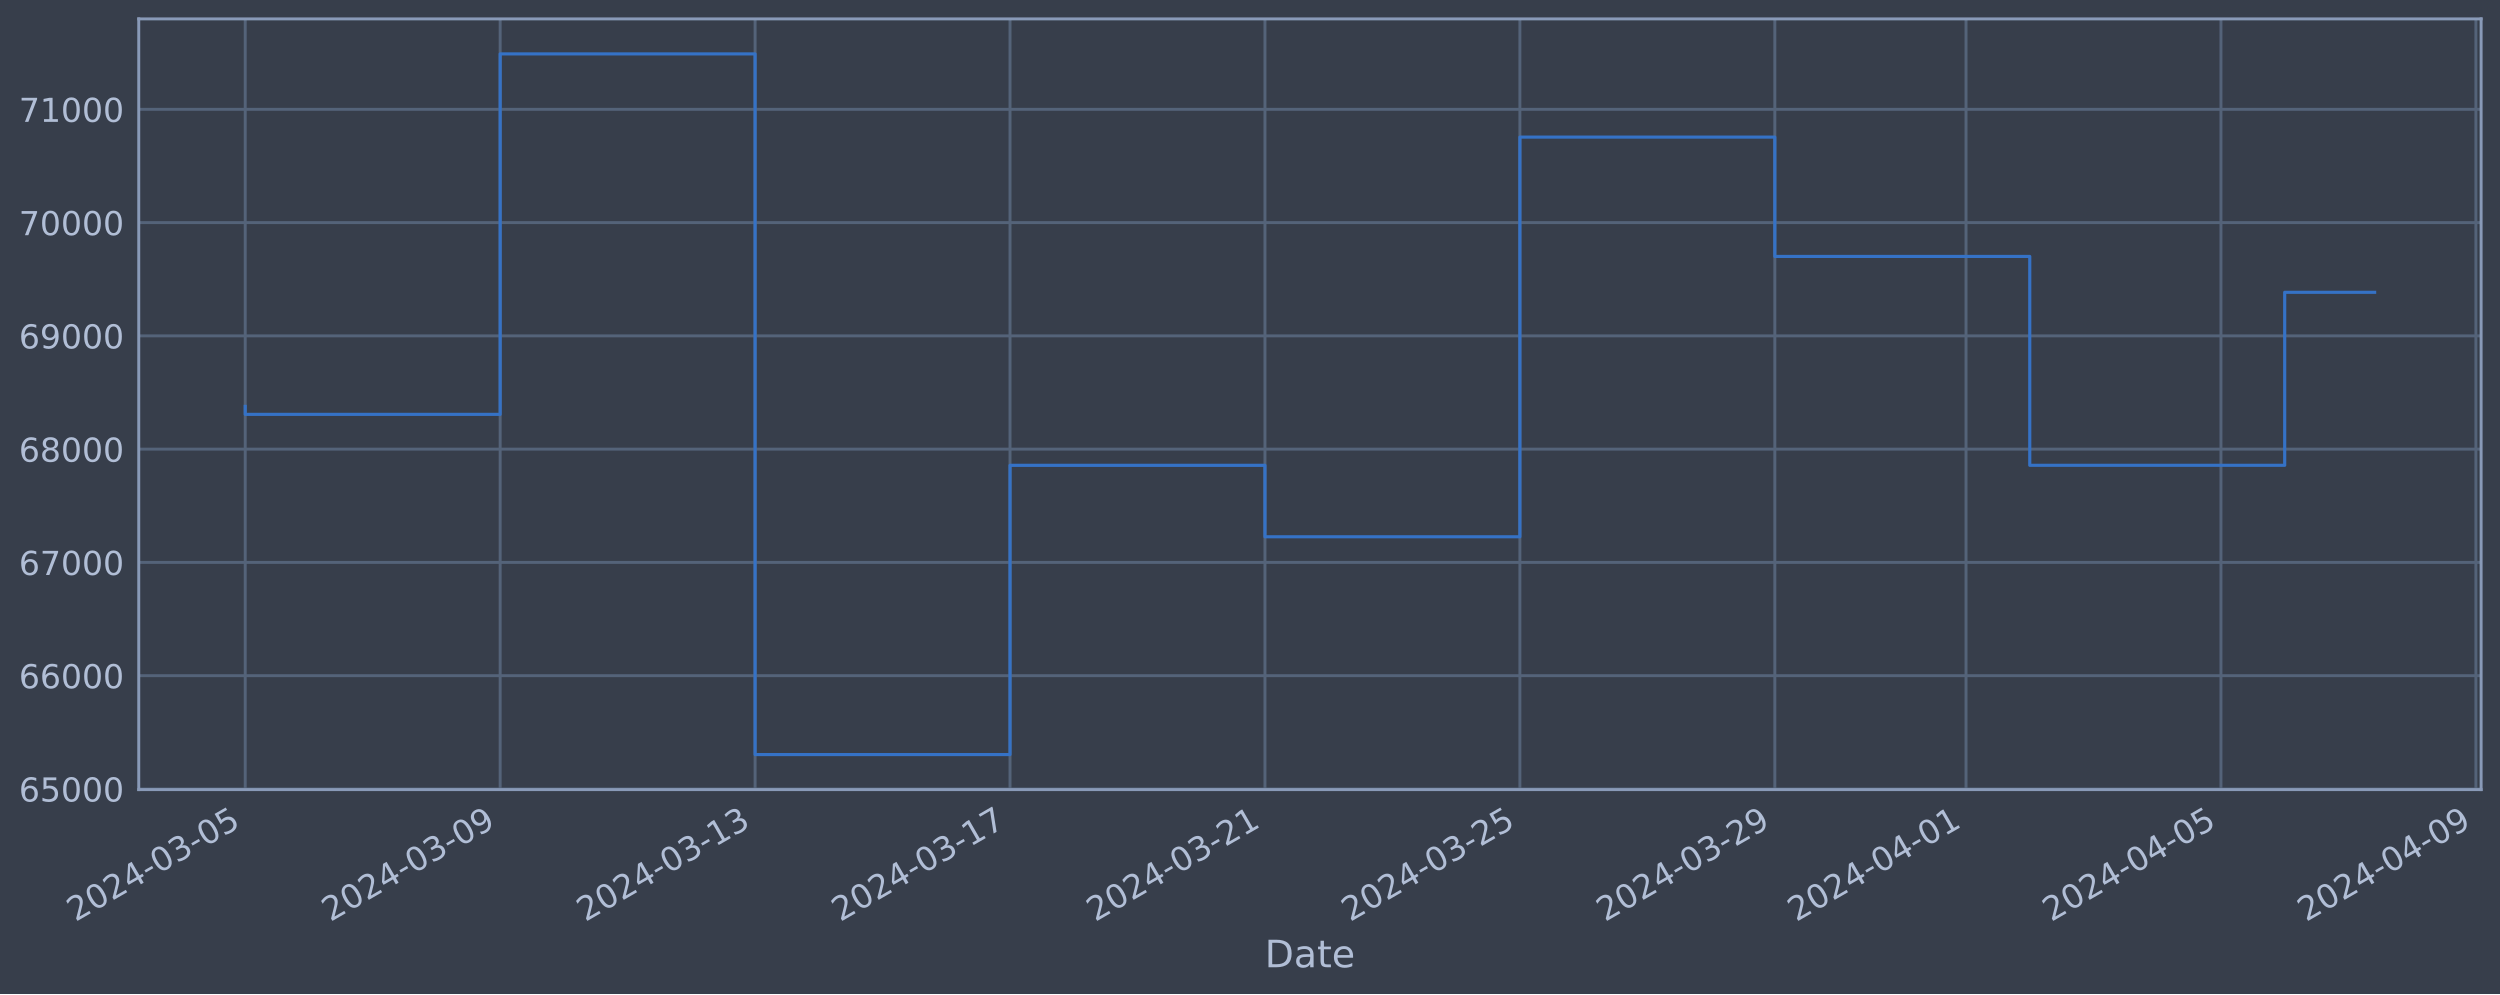
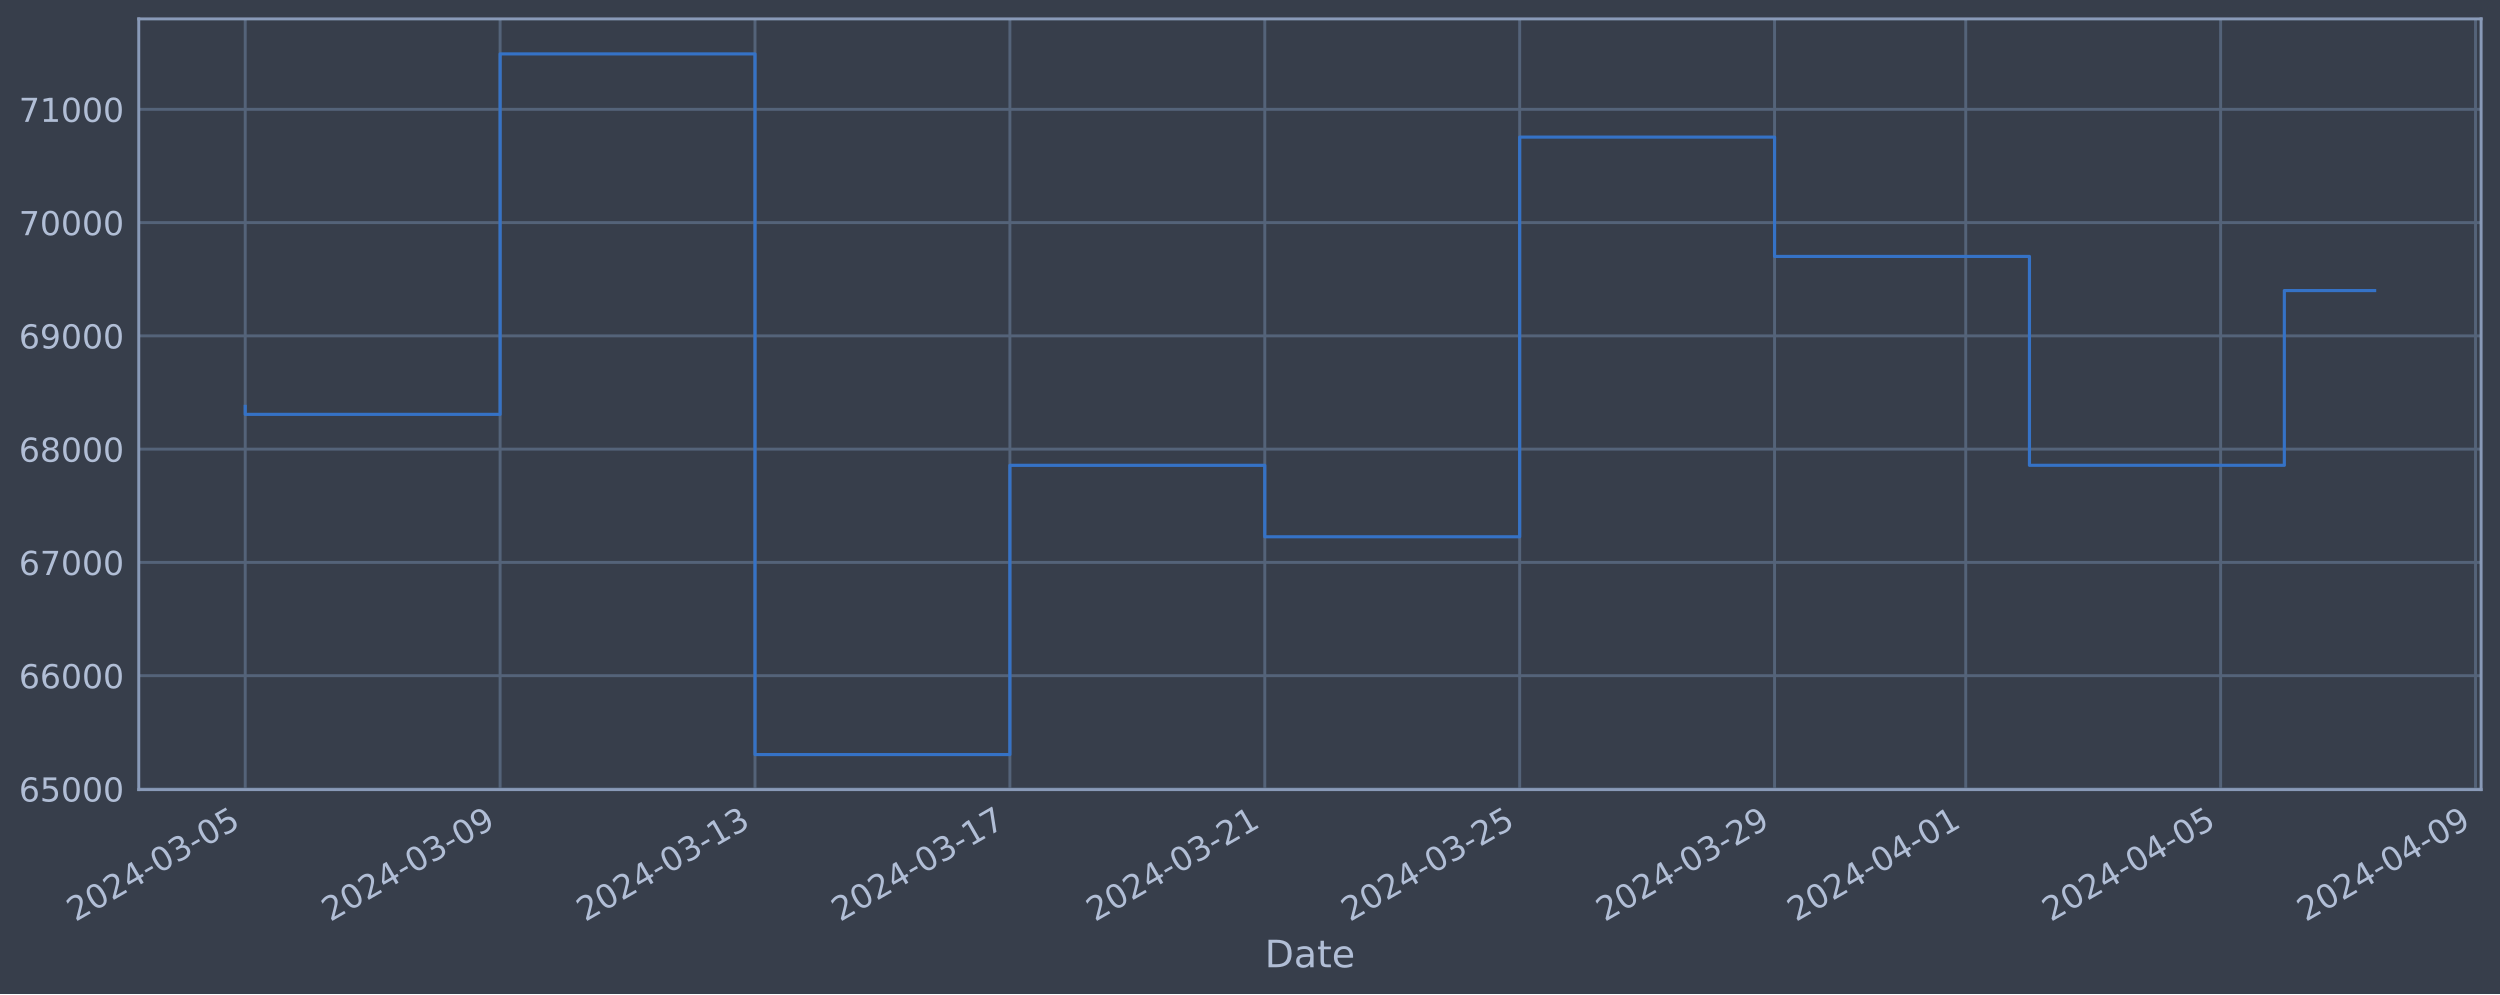
<svg xmlns="http://www.w3.org/2000/svg" xmlns:xlink="http://www.w3.org/1999/xlink" width="952.884pt" height="378.87pt" viewBox="0 0 952.884 378.87" version="1.1">
  <defs>
    <style type="text/css">*{stroke-linejoin: round; stroke-linecap: butt}</style>
  </defs>
  <g id="figure_1">
    <g id="patch_1">
      <path d="M 0 378.87  L 952.884 378.87  L 952.884 0  L 0 0  z " style="fill: #373e4b" />
    </g>
    <g id="axes_1">
      <g id="patch_2">
        <path d="M 52.884 300.96  L 945.684 300.96  L 945.684 7.2  L 52.884 7.2  z " style="fill: #373e4b" />
      </g>
      <g id="matplotlib.axis_1">
        <g id="xtick_1">
          <g id="line2d_1">
-             <path d="M 93.466 300.96  L 93.466 7.2  " clip-path="url(#p3ddaefa773)" style="fill: none; stroke: #546379; stroke-width: 1.12; stroke-linecap: square" />
+             <path d="M 93.466 300.96  L 93.466 7.2  " clip-path="url(#pb256421239)" style="fill: none; stroke: #546379; stroke-width: 1.12; stroke-linecap: square" />
          </g>
          <g id="line2d_2" />
          <g id="text_1">
            <g style="fill: #b1bed6" transform="translate(28.74006 351.4642) rotate(-30) scale(0.126 -0.126)">
              <defs>
                <path id="DejaVuSans-32" d="M 1228 531  L 3431 531  L 3431 0  L 469 0  L 469 531  Q 828 903 1448 1529  Q 2069 2156 2228 2338  Q 2531 2678 2651 2914  Q 2772 3150 2772 3378  Q 2772 3750 2511 3984  Q 2250 4219 1831 4219  Q 1534 4219 1204 4116  Q 875 4013 500 3803  L 500 4441  Q 881 4594 1212 4672  Q 1544 4750 1819 4750  Q 2544 4750 2975 4387  Q 3406 4025 3406 3419  Q 3406 3131 3298 2873  Q 3191 2616 2906 2266  Q 2828 2175 2409 1742  Q 1991 1309 1228 531  z " transform="scale(0.015625)" />
                <path id="DejaVuSans-30" d="M 2034 4250  Q 1547 4250 1301 3770  Q 1056 3291 1056 2328  Q 1056 1369 1301 889  Q 1547 409 2034 409  Q 2525 409 2770 889  Q 3016 1369 3016 2328  Q 3016 3291 2770 3770  Q 2525 4250 2034 4250  z M 2034 4750  Q 2819 4750 3233 4129  Q 3647 3509 3647 2328  Q 3647 1150 3233 529  Q 2819 -91 2034 -91  Q 1250 -91 836 529  Q 422 1150 422 2328  Q 422 3509 836 4129  Q 1250 4750 2034 4750  z " transform="scale(0.015625)" />
                <path id="DejaVuSans-34" d="M 2419 4116  L 825 1625  L 2419 1625  L 2419 4116  z M 2253 4666  L 3047 4666  L 3047 1625  L 3713 1625  L 3713 1100  L 3047 1100  L 3047 0  L 2419 0  L 2419 1100  L 313 1100  L 313 1709  L 2253 4666  z " transform="scale(0.015625)" />
                <path id="DejaVuSans-2d" d="M 313 2009  L 1997 2009  L 1997 1497  L 313 1497  L 313 2009  z " transform="scale(0.015625)" />
                <path id="DejaVuSans-33" d="M 2597 2516  Q 3050 2419 3304 2112  Q 3559 1806 3559 1356  Q 3559 666 3084 287  Q 2609 -91 1734 -91  Q 1441 -91 1130 -33  Q 819 25 488 141  L 488 750  Q 750 597 1062 519  Q 1375 441 1716 441  Q 2309 441 2620 675  Q 2931 909 2931 1356  Q 2931 1769 2642 2001  Q 2353 2234 1838 2234  L 1294 2234  L 1294 2753  L 1863 2753  Q 2328 2753 2575 2939  Q 2822 3125 2822 3475  Q 2822 3834 2567 4026  Q 2313 4219 1838 4219  Q 1578 4219 1281 4162  Q 984 4106 628 3988  L 628 4550  Q 988 4650 1302 4700  Q 1616 4750 1894 4750  Q 2613 4750 3031 4423  Q 3450 4097 3450 3541  Q 3450 3153 3228 2886  Q 3006 2619 2597 2516  z " transform="scale(0.015625)" />
                <path id="DejaVuSans-35" d="M 691 4666  L 3169 4666  L 3169 4134  L 1269 4134  L 1269 2991  Q 1406 3038 1543 3061  Q 1681 3084 1819 3084  Q 2600 3084 3056 2656  Q 3513 2228 3513 1497  Q 3513 744 3044 326  Q 2575 -91 1722 -91  Q 1428 -91 1123 -41  Q 819 9 494 109  L 494 744  Q 775 591 1075 516  Q 1375 441 1709 441  Q 2250 441 2565 725  Q 2881 1009 2881 1497  Q 2881 1984 2565 2268  Q 2250 2553 1709 2553  Q 1456 2553 1204 2497  Q 953 2441 691 2322  L 691 4666  z " transform="scale(0.015625)" />
              </defs>
              <use xlink:href="#DejaVuSans-32" />
              <use xlink:href="#DejaVuSans-30" x="63.623" />
              <use xlink:href="#DejaVuSans-32" x="127.246" />
              <use xlink:href="#DejaVuSans-34" x="190.869" />
              <use xlink:href="#DejaVuSans-2d" x="254.492" />
              <use xlink:href="#DejaVuSans-30" x="290.576" />
              <use xlink:href="#DejaVuSans-33" x="354.199" />
              <use xlink:href="#DejaVuSans-2d" x="417.822" />
              <use xlink:href="#DejaVuSans-30" x="453.906" />
              <use xlink:href="#DejaVuSans-35" x="517.529" />
            </g>
          </g>
        </g>
        <g id="xtick_2">
          <g id="line2d_3">
-             <path d="M 190.635 300.96  L 190.635 7.2  " clip-path="url(#p3ddaefa773)" style="fill: none; stroke: #546379; stroke-width: 1.12; stroke-linecap: square" />
+             <path d="M 190.618 300.96  L 190.618 7.2  " clip-path="url(#pb256421239)" style="fill: none; stroke: #546379; stroke-width: 1.12; stroke-linecap: square" />
          </g>
          <g id="line2d_4" />
          <g id="text_2">
-             <g style="fill: #b1bed6" transform="translate(125.9091 351.4642) rotate(-30) scale(0.126 -0.126)">
+             <g style="fill: #b1bed6" transform="translate(125.8924 351.4642) rotate(-30) scale(0.126 -0.126)">
              <defs>
                <path id="DejaVuSans-39" d="M 703 97  L 703 672  Q 941 559 1184 500  Q 1428 441 1663 441  Q 2288 441 2617 861  Q 2947 1281 2994 2138  Q 2813 1869 2534 1725  Q 2256 1581 1919 1581  Q 1219 1581 811 2004  Q 403 2428 403 3163  Q 403 3881 828 4315  Q 1253 4750 1959 4750  Q 2769 4750 3195 4129  Q 3622 3509 3622 2328  Q 3622 1225 3098 567  Q 2575 -91 1691 -91  Q 1453 -91 1209 -44  Q 966 3 703 97  z M 1959 2075  Q 2384 2075 2632 2365  Q 2881 2656 2881 3163  Q 2881 3666 2632 3958  Q 2384 4250 1959 4250  Q 1534 4250 1286 3958  Q 1038 3666 1038 3163  Q 1038 2656 1286 2365  Q 1534 2075 1959 2075  z " transform="scale(0.015625)" />
              </defs>
              <use xlink:href="#DejaVuSans-32" />
              <use xlink:href="#DejaVuSans-30" x="63.623" />
              <use xlink:href="#DejaVuSans-32" x="127.246" />
              <use xlink:href="#DejaVuSans-34" x="190.869" />
              <use xlink:href="#DejaVuSans-2d" x="254.492" />
              <use xlink:href="#DejaVuSans-30" x="290.576" />
              <use xlink:href="#DejaVuSans-33" x="354.199" />
              <use xlink:href="#DejaVuSans-2d" x="417.822" />
              <use xlink:href="#DejaVuSans-30" x="453.906" />
              <use xlink:href="#DejaVuSans-39" x="517.529" />
            </g>
          </g>
        </g>
        <g id="xtick_3">
          <g id="line2d_5">
-             <path d="M 287.804 300.96  L 287.804 7.2  " clip-path="url(#p3ddaefa773)" style="fill: none; stroke: #546379; stroke-width: 1.12; stroke-linecap: square" />
+             <path d="M 287.77 300.96  L 287.77 7.2  " clip-path="url(#pb256421239)" style="fill: none; stroke: #546379; stroke-width: 1.12; stroke-linecap: square" />
          </g>
          <g id="line2d_6" />
          <g id="text_3">
-             <g style="fill: #b1bed6" transform="translate(223.078 351.4642) rotate(-30) scale(0.126 -0.126)">
+             <g style="fill: #b1bed6" transform="translate(223.0447 351.4642) rotate(-30) scale(0.126 -0.126)">
              <defs>
                <path id="DejaVuSans-31" d="M 794 531  L 1825 531  L 1825 4091  L 703 3866  L 703 4441  L 1819 4666  L 2450 4666  L 2450 531  L 3481 531  L 3481 0  L 794 0  L 794 531  z " transform="scale(0.015625)" />
              </defs>
              <use xlink:href="#DejaVuSans-32" />
              <use xlink:href="#DejaVuSans-30" x="63.623" />
              <use xlink:href="#DejaVuSans-32" x="127.246" />
              <use xlink:href="#DejaVuSans-34" x="190.869" />
              <use xlink:href="#DejaVuSans-2d" x="254.492" />
              <use xlink:href="#DejaVuSans-30" x="290.576" />
              <use xlink:href="#DejaVuSans-33" x="354.199" />
              <use xlink:href="#DejaVuSans-2d" x="417.822" />
              <use xlink:href="#DejaVuSans-31" x="453.906" />
              <use xlink:href="#DejaVuSans-33" x="517.529" />
            </g>
          </g>
        </g>
        <g id="xtick_4">
          <g id="line2d_7">
-             <path d="M 384.973 300.96  L 384.973 7.2  " clip-path="url(#p3ddaefa773)" style="fill: none; stroke: #546379; stroke-width: 1.12; stroke-linecap: square" />
+             <path d="M 384.922 300.96  L 384.922 7.2  " clip-path="url(#pb256421239)" style="fill: none; stroke: #546379; stroke-width: 1.12; stroke-linecap: square" />
          </g>
          <g id="line2d_8" />
          <g id="text_4">
-             <g style="fill: #b1bed6" transform="translate(320.247 351.4642) rotate(-30) scale(0.126 -0.126)">
+             <g style="fill: #b1bed6" transform="translate(320.197 351.4642) rotate(-30) scale(0.126 -0.126)">
              <defs>
                <path id="DejaVuSans-37" d="M 525 4666  L 3525 4666  L 3525 4397  L 1831 0  L 1172 0  L 2766 4134  L 525 4134  L 525 4666  z " transform="scale(0.015625)" />
              </defs>
              <use xlink:href="#DejaVuSans-32" />
              <use xlink:href="#DejaVuSans-30" x="63.623" />
              <use xlink:href="#DejaVuSans-32" x="127.246" />
              <use xlink:href="#DejaVuSans-34" x="190.869" />
              <use xlink:href="#DejaVuSans-2d" x="254.492" />
              <use xlink:href="#DejaVuSans-30" x="290.576" />
              <use xlink:href="#DejaVuSans-33" x="354.199" />
              <use xlink:href="#DejaVuSans-2d" x="417.822" />
              <use xlink:href="#DejaVuSans-31" x="453.906" />
              <use xlink:href="#DejaVuSans-37" x="517.529" />
            </g>
          </g>
        </g>
        <g id="xtick_5">
          <g id="line2d_9">
-             <path d="M 482.142 300.96  L 482.142 7.2  " clip-path="url(#p3ddaefa773)" style="fill: none; stroke: #546379; stroke-width: 1.12; stroke-linecap: square" />
+             <path d="M 482.075 300.96  L 482.075 7.2  " clip-path="url(#pb256421239)" style="fill: none; stroke: #546379; stroke-width: 1.12; stroke-linecap: square" />
          </g>
          <g id="line2d_10" />
          <g id="text_5">
-             <g style="fill: #b1bed6" transform="translate(417.416 351.4642) rotate(-30) scale(0.126 -0.126)">
+             <g style="fill: #b1bed6" transform="translate(417.3493 351.4642) rotate(-30) scale(0.126 -0.126)">
              <use xlink:href="#DejaVuSans-32" />
              <use xlink:href="#DejaVuSans-30" x="63.623" />
              <use xlink:href="#DejaVuSans-32" x="127.246" />
              <use xlink:href="#DejaVuSans-34" x="190.869" />
              <use xlink:href="#DejaVuSans-2d" x="254.492" />
              <use xlink:href="#DejaVuSans-30" x="290.576" />
              <use xlink:href="#DejaVuSans-33" x="354.199" />
              <use xlink:href="#DejaVuSans-2d" x="417.822" />
              <use xlink:href="#DejaVuSans-32" x="453.906" />
              <use xlink:href="#DejaVuSans-31" x="517.529" />
            </g>
          </g>
        </g>
        <g id="xtick_6">
          <g id="line2d_11">
-             <path d="M 579.311 300.96  L 579.311 7.2  " clip-path="url(#p3ddaefa773)" style="fill: none; stroke: #546379; stroke-width: 1.12; stroke-linecap: square" />
+             <path d="M 579.227 300.96  L 579.227 7.2  " clip-path="url(#pb256421239)" style="fill: none; stroke: #546379; stroke-width: 1.12; stroke-linecap: square" />
          </g>
          <g id="line2d_12" />
          <g id="text_6">
-             <g style="fill: #b1bed6" transform="translate(514.585 351.4642) rotate(-30) scale(0.126 -0.126)">
+             <g style="fill: #b1bed6" transform="translate(514.5016 351.4642) rotate(-30) scale(0.126 -0.126)">
              <use xlink:href="#DejaVuSans-32" />
              <use xlink:href="#DejaVuSans-30" x="63.623" />
              <use xlink:href="#DejaVuSans-32" x="127.246" />
              <use xlink:href="#DejaVuSans-34" x="190.869" />
              <use xlink:href="#DejaVuSans-2d" x="254.492" />
              <use xlink:href="#DejaVuSans-30" x="290.576" />
              <use xlink:href="#DejaVuSans-33" x="354.199" />
              <use xlink:href="#DejaVuSans-2d" x="417.822" />
              <use xlink:href="#DejaVuSans-32" x="453.906" />
              <use xlink:href="#DejaVuSans-35" x="517.529" />
            </g>
          </g>
        </g>
        <g id="xtick_7">
          <g id="line2d_13">
-             <path d="M 676.48 300.96  L 676.48 7.2  " clip-path="url(#p3ddaefa773)" style="fill: none; stroke: #546379; stroke-width: 1.12; stroke-linecap: square" />
+             <path d="M 676.379 300.96  L 676.379 7.2  " clip-path="url(#pb256421239)" style="fill: none; stroke: #546379; stroke-width: 1.12; stroke-linecap: square" />
          </g>
          <g id="line2d_14" />
          <g id="text_7">
-             <g style="fill: #b1bed6" transform="translate(611.754 351.4642) rotate(-30) scale(0.126 -0.126)">
+             <g style="fill: #b1bed6" transform="translate(611.6539 351.4642) rotate(-30) scale(0.126 -0.126)">
              <use xlink:href="#DejaVuSans-32" />
              <use xlink:href="#DejaVuSans-30" x="63.623" />
              <use xlink:href="#DejaVuSans-32" x="127.246" />
              <use xlink:href="#DejaVuSans-34" x="190.869" />
              <use xlink:href="#DejaVuSans-2d" x="254.492" />
              <use xlink:href="#DejaVuSans-30" x="290.576" />
              <use xlink:href="#DejaVuSans-33" x="354.199" />
              <use xlink:href="#DejaVuSans-2d" x="417.822" />
              <use xlink:href="#DejaVuSans-32" x="453.906" />
              <use xlink:href="#DejaVuSans-39" x="517.529" />
            </g>
          </g>
        </g>
        <g id="xtick_8">
          <g id="line2d_15">
-             <path d="M 749.356 300.96  L 749.356 7.2  " clip-path="url(#p3ddaefa773)" style="fill: none; stroke: #546379; stroke-width: 1.12; stroke-linecap: square" />
+             <path d="M 749.244 300.96  L 749.244 7.2  " clip-path="url(#pb256421239)" style="fill: none; stroke: #546379; stroke-width: 1.12; stroke-linecap: square" />
          </g>
          <g id="line2d_16" />
          <g id="text_8">
-             <g style="fill: #b1bed6" transform="translate(684.6308 351.4642) rotate(-30) scale(0.126 -0.126)">
+             <g style="fill: #b1bed6" transform="translate(684.5181 351.4642) rotate(-30) scale(0.126 -0.126)">
              <use xlink:href="#DejaVuSans-32" />
              <use xlink:href="#DejaVuSans-30" x="63.623" />
              <use xlink:href="#DejaVuSans-32" x="127.246" />
              <use xlink:href="#DejaVuSans-34" x="190.869" />
              <use xlink:href="#DejaVuSans-2d" x="254.492" />
              <use xlink:href="#DejaVuSans-30" x="290.576" />
              <use xlink:href="#DejaVuSans-34" x="354.199" />
              <use xlink:href="#DejaVuSans-2d" x="417.822" />
              <use xlink:href="#DejaVuSans-30" x="453.906" />
              <use xlink:href="#DejaVuSans-31" x="517.529" />
            </g>
          </g>
        </g>
        <g id="xtick_9">
          <g id="line2d_17">
-             <path d="M 846.525 300.96  L 846.525 7.2  " clip-path="url(#p3ddaefa773)" style="fill: none; stroke: #546379; stroke-width: 1.12; stroke-linecap: square" />
+             <path d="M 846.396 300.96  L 846.396 7.2  " clip-path="url(#pb256421239)" style="fill: none; stroke: #546379; stroke-width: 1.12; stroke-linecap: square" />
          </g>
          <g id="line2d_18" />
          <g id="text_9">
-             <g style="fill: #b1bed6" transform="translate(781.7998 351.4642) rotate(-30) scale(0.126 -0.126)">
+             <g style="fill: #b1bed6" transform="translate(781.6704 351.4642) rotate(-30) scale(0.126 -0.126)">
              <use xlink:href="#DejaVuSans-32" />
              <use xlink:href="#DejaVuSans-30" x="63.623" />
              <use xlink:href="#DejaVuSans-32" x="127.246" />
              <use xlink:href="#DejaVuSans-34" x="190.869" />
              <use xlink:href="#DejaVuSans-2d" x="254.492" />
              <use xlink:href="#DejaVuSans-30" x="290.576" />
              <use xlink:href="#DejaVuSans-34" x="354.199" />
              <use xlink:href="#DejaVuSans-2d" x="417.822" />
              <use xlink:href="#DejaVuSans-30" x="453.906" />
              <use xlink:href="#DejaVuSans-35" x="517.529" />
            </g>
          </g>
        </g>
        <g id="xtick_10">
          <g id="line2d_19">
-             <path d="M 943.694 300.96  L 943.694 7.2  " clip-path="url(#p3ddaefa773)" style="fill: none; stroke: #546379; stroke-width: 1.12; stroke-linecap: square" />
+             <path d="M 943.548 300.96  L 943.548 7.2  " clip-path="url(#pb256421239)" style="fill: none; stroke: #546379; stroke-width: 1.12; stroke-linecap: square" />
          </g>
          <g id="line2d_20" />
          <g id="text_10">
-             <g style="fill: #b1bed6" transform="translate(878.9688 351.4642) rotate(-30) scale(0.126 -0.126)">
+             <g style="fill: #b1bed6" transform="translate(878.8227 351.4642) rotate(-30) scale(0.126 -0.126)">
              <use xlink:href="#DejaVuSans-32" />
              <use xlink:href="#DejaVuSans-30" x="63.623" />
              <use xlink:href="#DejaVuSans-32" x="127.246" />
              <use xlink:href="#DejaVuSans-34" x="190.869" />
              <use xlink:href="#DejaVuSans-2d" x="254.492" />
              <use xlink:href="#DejaVuSans-30" x="290.576" />
              <use xlink:href="#DejaVuSans-34" x="354.199" />
              <use xlink:href="#DejaVuSans-2d" x="417.822" />
              <use xlink:href="#DejaVuSans-30" x="453.906" />
              <use xlink:href="#DejaVuSans-39" x="517.529" />
            </g>
          </g>
        </g>
        <g id="text_11">
          <g style="fill: #b1bed6" transform="translate(482.0746 368.6753) scale(0.144 -0.144)">
            <defs>
              <path id="DejaVuSans-44" d="M 1259 4147  L 1259 519  L 2022 519  Q 2988 519 3436 956  Q 3884 1394 3884 2338  Q 3884 3275 3436 3711  Q 2988 4147 2022 4147  L 1259 4147  z M 628 4666  L 1925 4666  Q 3281 4666 3915 4102  Q 4550 3538 4550 2338  Q 4550 1131 3912 565  Q 3275 0 1925 0  L 628 0  L 628 4666  z " transform="scale(0.015625)" />
              <path id="DejaVuSans-61" d="M 2194 1759  Q 1497 1759 1228 1600  Q 959 1441 959 1056  Q 959 750 1161 570  Q 1363 391 1709 391  Q 2188 391 2477 730  Q 2766 1069 2766 1631  L 2766 1759  L 2194 1759  z M 3341 1997  L 3341 0  L 2766 0  L 2766 531  Q 2569 213 2275 61  Q 1981 -91 1556 -91  Q 1019 -91 701 211  Q 384 513 384 1019  Q 384 1609 779 1909  Q 1175 2209 1959 2209  L 2766 2209  L 2766 2266  Q 2766 2663 2505 2880  Q 2244 3097 1772 3097  Q 1472 3097 1187 3025  Q 903 2953 641 2809  L 641 3341  Q 956 3463 1253 3523  Q 1550 3584 1831 3584  Q 2591 3584 2966 3190  Q 3341 2797 3341 1997  z " transform="scale(0.015625)" />
              <path id="DejaVuSans-74" d="M 1172 4494  L 1172 3500  L 2356 3500  L 2356 3053  L 1172 3053  L 1172 1153  Q 1172 725 1289 603  Q 1406 481 1766 481  L 2356 481  L 2356 0  L 1766 0  Q 1100 0 847 248  Q 594 497 594 1153  L 594 3053  L 172 3053  L 172 3500  L 594 3500  L 594 4494  L 1172 4494  z " transform="scale(0.015625)" />
              <path id="DejaVuSans-65" d="M 3597 1894  L 3597 1613  L 953 1613  Q 991 1019 1311 708  Q 1631 397 2203 397  Q 2534 397 2845 478  Q 3156 559 3463 722  L 3463 178  Q 3153 47 2828 -22  Q 2503 -91 2169 -91  Q 1331 -91 842 396  Q 353 884 353 1716  Q 353 2575 817 3079  Q 1281 3584 2069 3584  Q 2775 3584 3186 3129  Q 3597 2675 3597 1894  z M 3022 2063  Q 3016 2534 2758 2815  Q 2500 3097 2075 3097  Q 1594 3097 1305 2825  Q 1016 2553 972 2059  L 3022 2063  z " transform="scale(0.015625)" />
            </defs>
            <use xlink:href="#DejaVuSans-44" />
            <use xlink:href="#DejaVuSans-61" x="77.002" />
            <use xlink:href="#DejaVuSans-74" x="138.281" />
            <use xlink:href="#DejaVuSans-65" x="177.49" />
          </g>
        </g>
      </g>
      <g id="matplotlib.axis_2">
        <g id="ytick_1">
          <g id="line2d_21">
-             <path d="M 52.884 300.718  L 945.684 300.718  " clip-path="url(#p3ddaefa773)" style="fill: none; stroke: #546379; stroke-width: 1.12; stroke-linecap: square" />
+             <path d="M 52.884 300.718  L 945.684 300.718  " clip-path="url(#pb256421239)" style="fill: none; stroke: #546379; stroke-width: 1.12; stroke-linecap: square" />
          </g>
          <g id="line2d_22" />
          <g id="text_12">
            <g style="fill: #b1bed6" transform="translate(7.2 305.5049) scale(0.126 -0.126)">
              <defs>
                <path id="DejaVuSans-36" d="M 2113 2584  Q 1688 2584 1439 2293  Q 1191 2003 1191 1497  Q 1191 994 1439 701  Q 1688 409 2113 409  Q 2538 409 2786 701  Q 3034 994 3034 1497  Q 3034 2003 2786 2293  Q 2538 2584 2113 2584  z M 3366 4563  L 3366 3988  Q 3128 4100 2886 4159  Q 2644 4219 2406 4219  Q 1781 4219 1451 3797  Q 1122 3375 1075 2522  Q 1259 2794 1537 2939  Q 1816 3084 2150 3084  Q 2853 3084 3261 2657  Q 3669 2231 3669 1497  Q 3669 778 3244 343  Q 2819 -91 2113 -91  Q 1303 -91 875 529  Q 447 1150 447 2328  Q 447 3434 972 4092  Q 1497 4750 2381 4750  Q 2619 4750 2861 4703  Q 3103 4656 3366 4563  z " transform="scale(0.015625)" />
              </defs>
              <use xlink:href="#DejaVuSans-36" />
              <use xlink:href="#DejaVuSans-35" x="63.623" />
              <use xlink:href="#DejaVuSans-30" x="127.246" />
              <use xlink:href="#DejaVuSans-30" x="190.869" />
              <use xlink:href="#DejaVuSans-30" x="254.492" />
            </g>
          </g>
        </g>
        <g id="ytick_2">
          <g id="line2d_23">
-             <path d="M 52.884 257.544  L 945.684 257.544  " clip-path="url(#p3ddaefa773)" style="fill: none; stroke: #546379; stroke-width: 1.12; stroke-linecap: square" />
+             <path d="M 52.884 257.544  L 945.684 257.544  " clip-path="url(#pb256421239)" style="fill: none; stroke: #546379; stroke-width: 1.12; stroke-linecap: square" />
          </g>
          <g id="line2d_24" />
          <g id="text_13">
            <g style="fill: #b1bed6" transform="translate(7.2 262.331) scale(0.126 -0.126)">
              <use xlink:href="#DejaVuSans-36" />
              <use xlink:href="#DejaVuSans-36" x="63.623" />
              <use xlink:href="#DejaVuSans-30" x="127.246" />
              <use xlink:href="#DejaVuSans-30" x="190.869" />
              <use xlink:href="#DejaVuSans-30" x="254.492" />
            </g>
          </g>
        </g>
        <g id="ytick_3">
          <g id="line2d_25">
-             <path d="M 52.884 214.37  L 945.684 214.37  " clip-path="url(#p3ddaefa773)" style="fill: none; stroke: #546379; stroke-width: 1.12; stroke-linecap: square" />
+             <path d="M 52.884 214.37  L 945.684 214.37  " clip-path="url(#pb256421239)" style="fill: none; stroke: #546379; stroke-width: 1.12; stroke-linecap: square" />
          </g>
          <g id="line2d_26" />
          <g id="text_14">
            <g style="fill: #b1bed6" transform="translate(7.2 219.157) scale(0.126 -0.126)">
              <use xlink:href="#DejaVuSans-36" />
              <use xlink:href="#DejaVuSans-37" x="63.623" />
              <use xlink:href="#DejaVuSans-30" x="127.246" />
              <use xlink:href="#DejaVuSans-30" x="190.869" />
              <use xlink:href="#DejaVuSans-30" x="254.492" />
            </g>
          </g>
        </g>
        <g id="ytick_4">
          <g id="line2d_27">
-             <path d="M 52.884 171.196  L 945.684 171.196  " clip-path="url(#p3ddaefa773)" style="fill: none; stroke: #546379; stroke-width: 1.12; stroke-linecap: square" />
+             <path d="M 52.884 171.196  L 945.684 171.196  " clip-path="url(#pb256421239)" style="fill: none; stroke: #546379; stroke-width: 1.12; stroke-linecap: square" />
          </g>
          <g id="line2d_28" />
          <g id="text_15">
            <g style="fill: #b1bed6" transform="translate(7.2 175.9831) scale(0.126 -0.126)">
              <defs>
                <path id="DejaVuSans-38" d="M 2034 2216  Q 1584 2216 1326 1975  Q 1069 1734 1069 1313  Q 1069 891 1326 650  Q 1584 409 2034 409  Q 2484 409 2743 651  Q 3003 894 3003 1313  Q 3003 1734 2745 1975  Q 2488 2216 2034 2216  z M 1403 2484  Q 997 2584 770 2862  Q 544 3141 544 3541  Q 544 4100 942 4425  Q 1341 4750 2034 4750  Q 2731 4750 3128 4425  Q 3525 4100 3525 3541  Q 3525 3141 3298 2862  Q 3072 2584 2669 2484  Q 3125 2378 3379 2068  Q 3634 1759 3634 1313  Q 3634 634 3220 271  Q 2806 -91 2034 -91  Q 1263 -91 848 271  Q 434 634 434 1313  Q 434 1759 690 2068  Q 947 2378 1403 2484  z M 1172 3481  Q 1172 3119 1398 2916  Q 1625 2713 2034 2713  Q 2441 2713 2670 2916  Q 2900 3119 2900 3481  Q 2900 3844 2670 4047  Q 2441 4250 2034 4250  Q 1625 4250 1398 4047  Q 1172 3844 1172 3481  z " transform="scale(0.015625)" />
              </defs>
              <use xlink:href="#DejaVuSans-36" />
              <use xlink:href="#DejaVuSans-38" x="63.623" />
              <use xlink:href="#DejaVuSans-30" x="127.246" />
              <use xlink:href="#DejaVuSans-30" x="190.869" />
              <use xlink:href="#DejaVuSans-30" x="254.492" />
            </g>
          </g>
        </g>
        <g id="ytick_5">
          <g id="line2d_29">
-             <path d="M 52.884 128.022  L 945.684 128.022  " clip-path="url(#p3ddaefa773)" style="fill: none; stroke: #546379; stroke-width: 1.12; stroke-linecap: square" />
+             <path d="M 52.884 128.022  L 945.684 128.022  " clip-path="url(#pb256421239)" style="fill: none; stroke: #546379; stroke-width: 1.12; stroke-linecap: square" />
          </g>
          <g id="line2d_30" />
          <g id="text_16">
            <g style="fill: #b1bed6" transform="translate(7.2 132.8092) scale(0.126 -0.126)">
              <use xlink:href="#DejaVuSans-36" />
              <use xlink:href="#DejaVuSans-39" x="63.623" />
              <use xlink:href="#DejaVuSans-30" x="127.246" />
              <use xlink:href="#DejaVuSans-30" x="190.869" />
              <use xlink:href="#DejaVuSans-30" x="254.492" />
            </g>
          </g>
        </g>
        <g id="ytick_6">
          <g id="line2d_31">
-             <path d="M 52.884 84.848  L 945.684 84.848  " clip-path="url(#p3ddaefa773)" style="fill: none; stroke: #546379; stroke-width: 1.12; stroke-linecap: square" />
+             <path d="M 52.884 84.848  L 945.684 84.848  " clip-path="url(#pb256421239)" style="fill: none; stroke: #546379; stroke-width: 1.12; stroke-linecap: square" />
          </g>
          <g id="line2d_32" />
          <g id="text_17">
            <g style="fill: #b1bed6" transform="translate(7.2 89.63523) scale(0.126 -0.126)">
              <use xlink:href="#DejaVuSans-37" />
              <use xlink:href="#DejaVuSans-30" x="63.623" />
              <use xlink:href="#DejaVuSans-30" x="127.246" />
              <use xlink:href="#DejaVuSans-30" x="190.869" />
              <use xlink:href="#DejaVuSans-30" x="254.492" />
            </g>
          </g>
        </g>
        <g id="ytick_7">
          <g id="line2d_33">
-             <path d="M 52.884 41.674  L 945.684 41.674  " clip-path="url(#p3ddaefa773)" style="fill: none; stroke: #546379; stroke-width: 1.12; stroke-linecap: square" />
+             <path d="M 52.884 41.674  L 945.684 41.674  " clip-path="url(#pb256421239)" style="fill: none; stroke: #546379; stroke-width: 1.12; stroke-linecap: square" />
          </g>
          <g id="line2d_34" />
          <g id="text_18">
            <g style="fill: #b1bed6" transform="translate(7.2 46.4613) scale(0.126 -0.126)">
              <use xlink:href="#DejaVuSans-37" />
              <use xlink:href="#DejaVuSans-31" x="63.623" />
              <use xlink:href="#DejaVuSans-30" x="127.246" />
              <use xlink:href="#DejaVuSans-30" x="190.869" />
              <use xlink:href="#DejaVuSans-30" x="254.492" />
            </g>
          </g>
        </g>
      </g>
      <g id="line2d_35">
-         <path d="M 93.466 154.891  L 93.466 157.946  L 190.635 157.946  L 190.635 20.553  L 287.804 20.553  L 287.804 287.607  L 384.973 287.607  L 384.973 177.362  L 482.142 177.362  L 482.142 204.598  L 579.311 204.598  L 579.311 52.265  L 676.48 52.265  L 676.48 97.744  L 773.649 97.744  L 773.649 177.352  L 870.818 177.352  L 870.818 111.411  L 905.102 111.411  " clip-path="url(#p3ddaefa773)" style="fill: none; stroke: #3572c6; stroke-width: 1.2; stroke-linecap: square" />
+         <path d="M 93.466 154.891  L 93.466 157.946  L 190.618 157.946  L 190.618 20.553  L 287.77 20.553  L 287.77 287.607  L 384.922 287.607  L 384.922 177.362  L 482.075 177.362  L 482.075 204.598  L 579.227 204.598  L 579.227 52.265  L 676.379 52.265  L 676.379 97.744  L 773.532 97.744  L 773.532 177.352  L 870.684 177.352  L 870.684 110.749  L 905.102 110.749  " clip-path="url(#pb256421239)" style="fill: none; stroke: #3572c6; stroke-width: 1.2; stroke-linecap: square" />
      </g>
      <g id="patch_3">
        <path d="M 52.884 300.96  L 52.884 7.2  " style="fill: none; stroke: #899ab8; stroke-width: 1.12; stroke-linejoin: miter; stroke-linecap: square" />
      </g>
      <g id="patch_4">
        <path d="M 945.684 300.96  L 945.684 7.2  " style="fill: none; stroke: #899ab8; stroke-width: 1.12; stroke-linejoin: miter; stroke-linecap: square" />
      </g>
      <g id="patch_5">
        <path d="M 52.884 300.96  L 945.684 300.96  " style="fill: none; stroke: #899ab8; stroke-width: 1.12; stroke-linejoin: miter; stroke-linecap: square" />
      </g>
      <g id="patch_6">
        <path d="M 52.884 7.2  L 945.684 7.2  " style="fill: none; stroke: #899ab8; stroke-width: 1.12; stroke-linejoin: miter; stroke-linecap: square" />
      </g>
    </g>
  </g>
  <defs>
-     <clipPath id="p3ddaefa773">
+     <clipPath id="pb256421239">
      <rect x="52.884" y="7.2" width="892.8" height="293.76" />
    </clipPath>
  </defs>
</svg>
